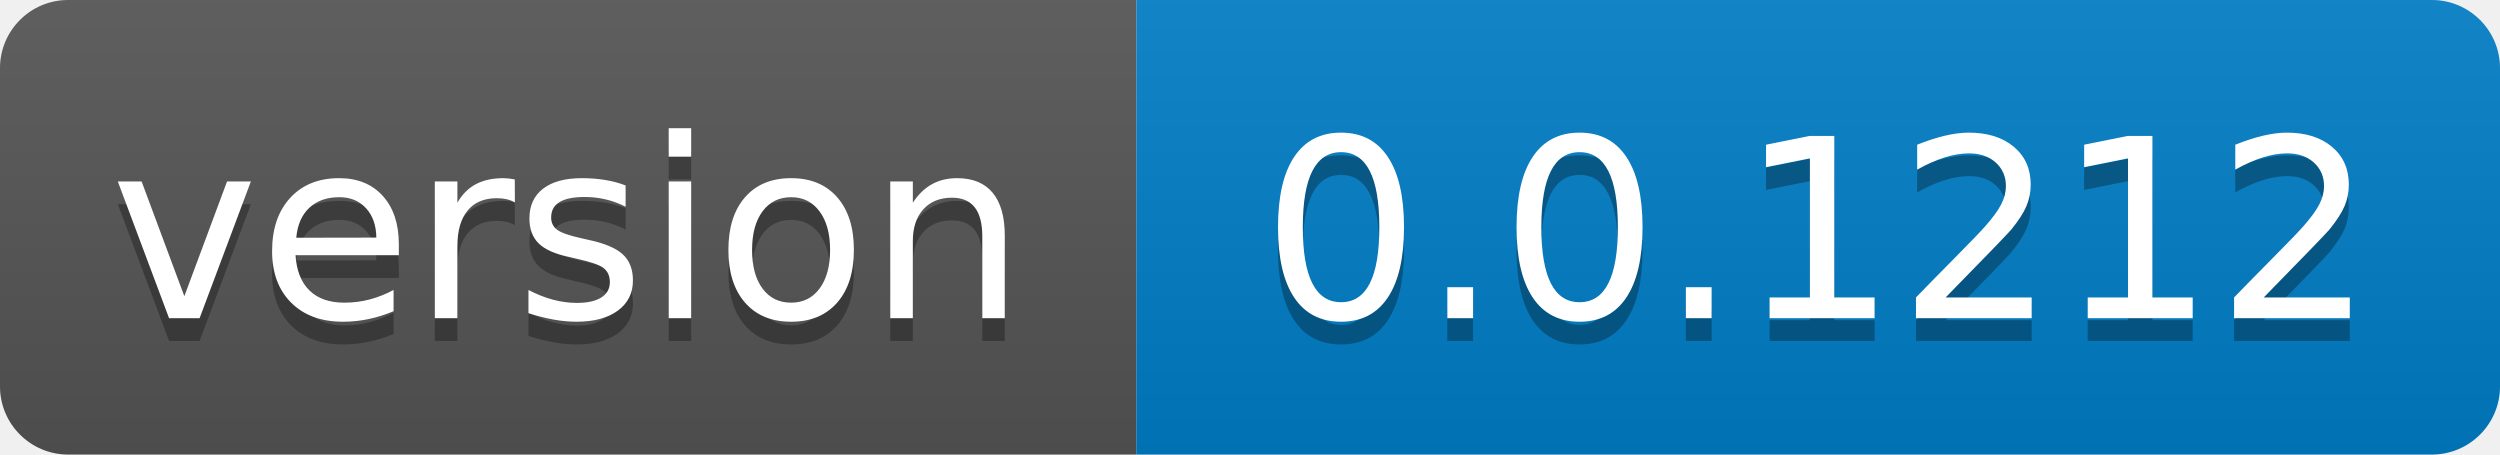
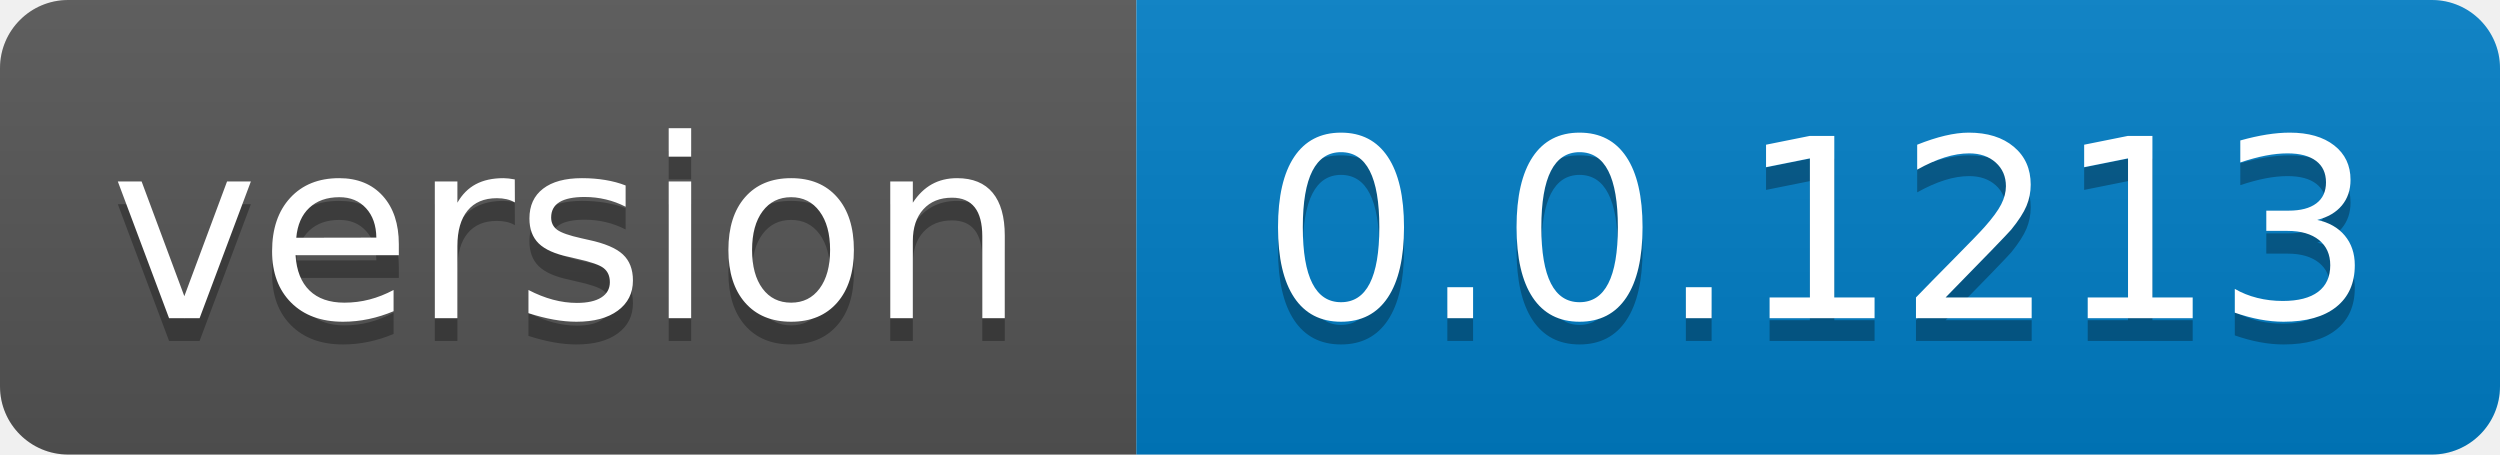
- <svg xmlns="http://www.w3.org/2000/svg" width="110" height="20" role="img" aria-label="version: 0.0.1212">
+ <svg xmlns="http://www.w3.org/2000/svg" width="110" height="20" role="img" aria-label="version: 0.0.1213">
  <linearGradient id="s" x2="0" y2="100%">
    <stop offset="0" stop-color="#bbb" stop-opacity=".1" />
    <stop offset="1" stop-opacity=".1" />
  </linearGradient>
  <clipPath id="r">
    <rect width="110" height="20" rx="3" fill="#fff" />
  </clipPath>
  <g clip-path="url(#r)">
    <rect width="50" height="20" fill="#555" />
    <rect x="50" width="60" height="20" fill="#007ec6" />
    <rect width="110" height="20" fill="url(#s)" />
  </g>
  <g fill="#fff" text-anchor="middle" font-family="Verdana,Geneva,DejaVu Sans,sans-serif" text-rendering="geometricPrecision" font-size="110">
    <text aria-hidden="true" x="250.0" transform="scale(.1)" textLength="400" y="150" fill="#010101" fill-opacity=".3">version</text>
    <text x="250.0" transform="scale(.1)" textLength="400" y="140" fill="#fff">version</text>
-     <text aria-hidden="true" x="800.0" transform="scale(.1)" textLength="500" y="150" fill="#010101" fill-opacity=".3">0.0.1212</text>
-     <text x="800.0" transform="scale(.1)" textLength="500" y="140" fill="#fff">0.0.1212</text>
+     <text aria-hidden="true" x="800.0" transform="scale(.1)" textLength="500" y="150" fill="#010101" fill-opacity=".3">0.0.1213</text>
+     <text x="800.0" transform="scale(.1)" textLength="500" y="140" fill="#fff">0.0.1213</text>
  </g>
</svg>
